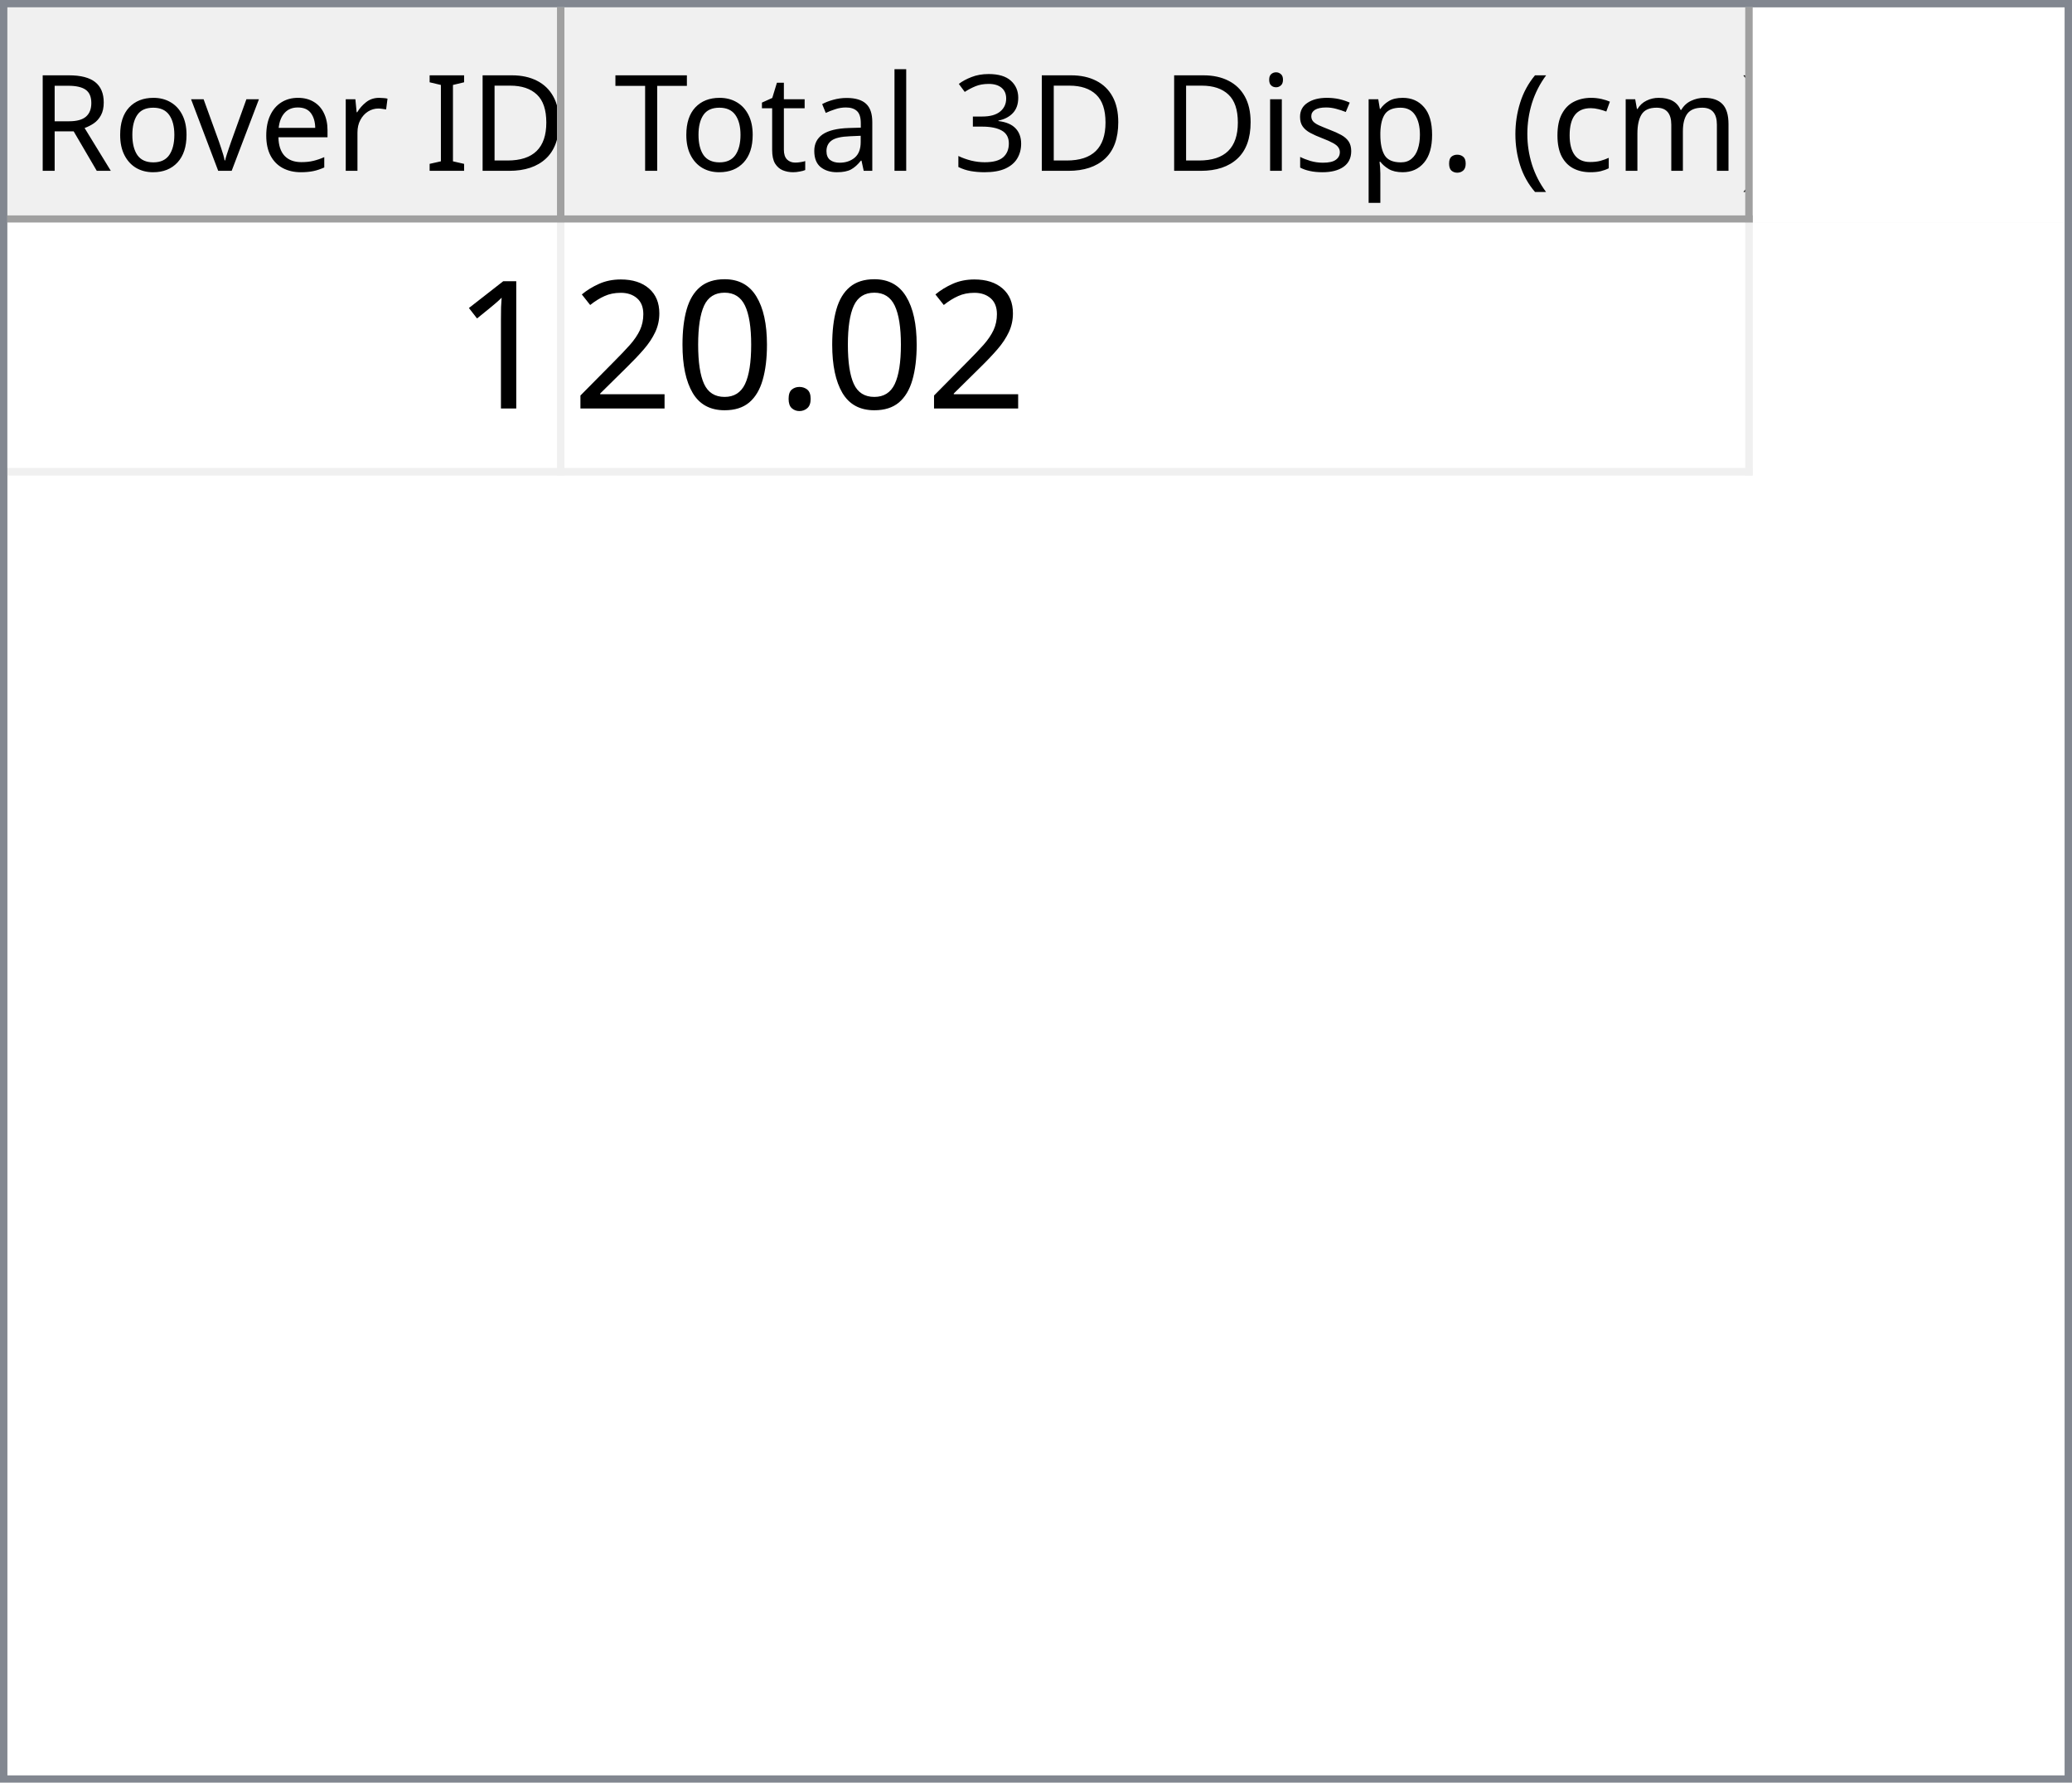
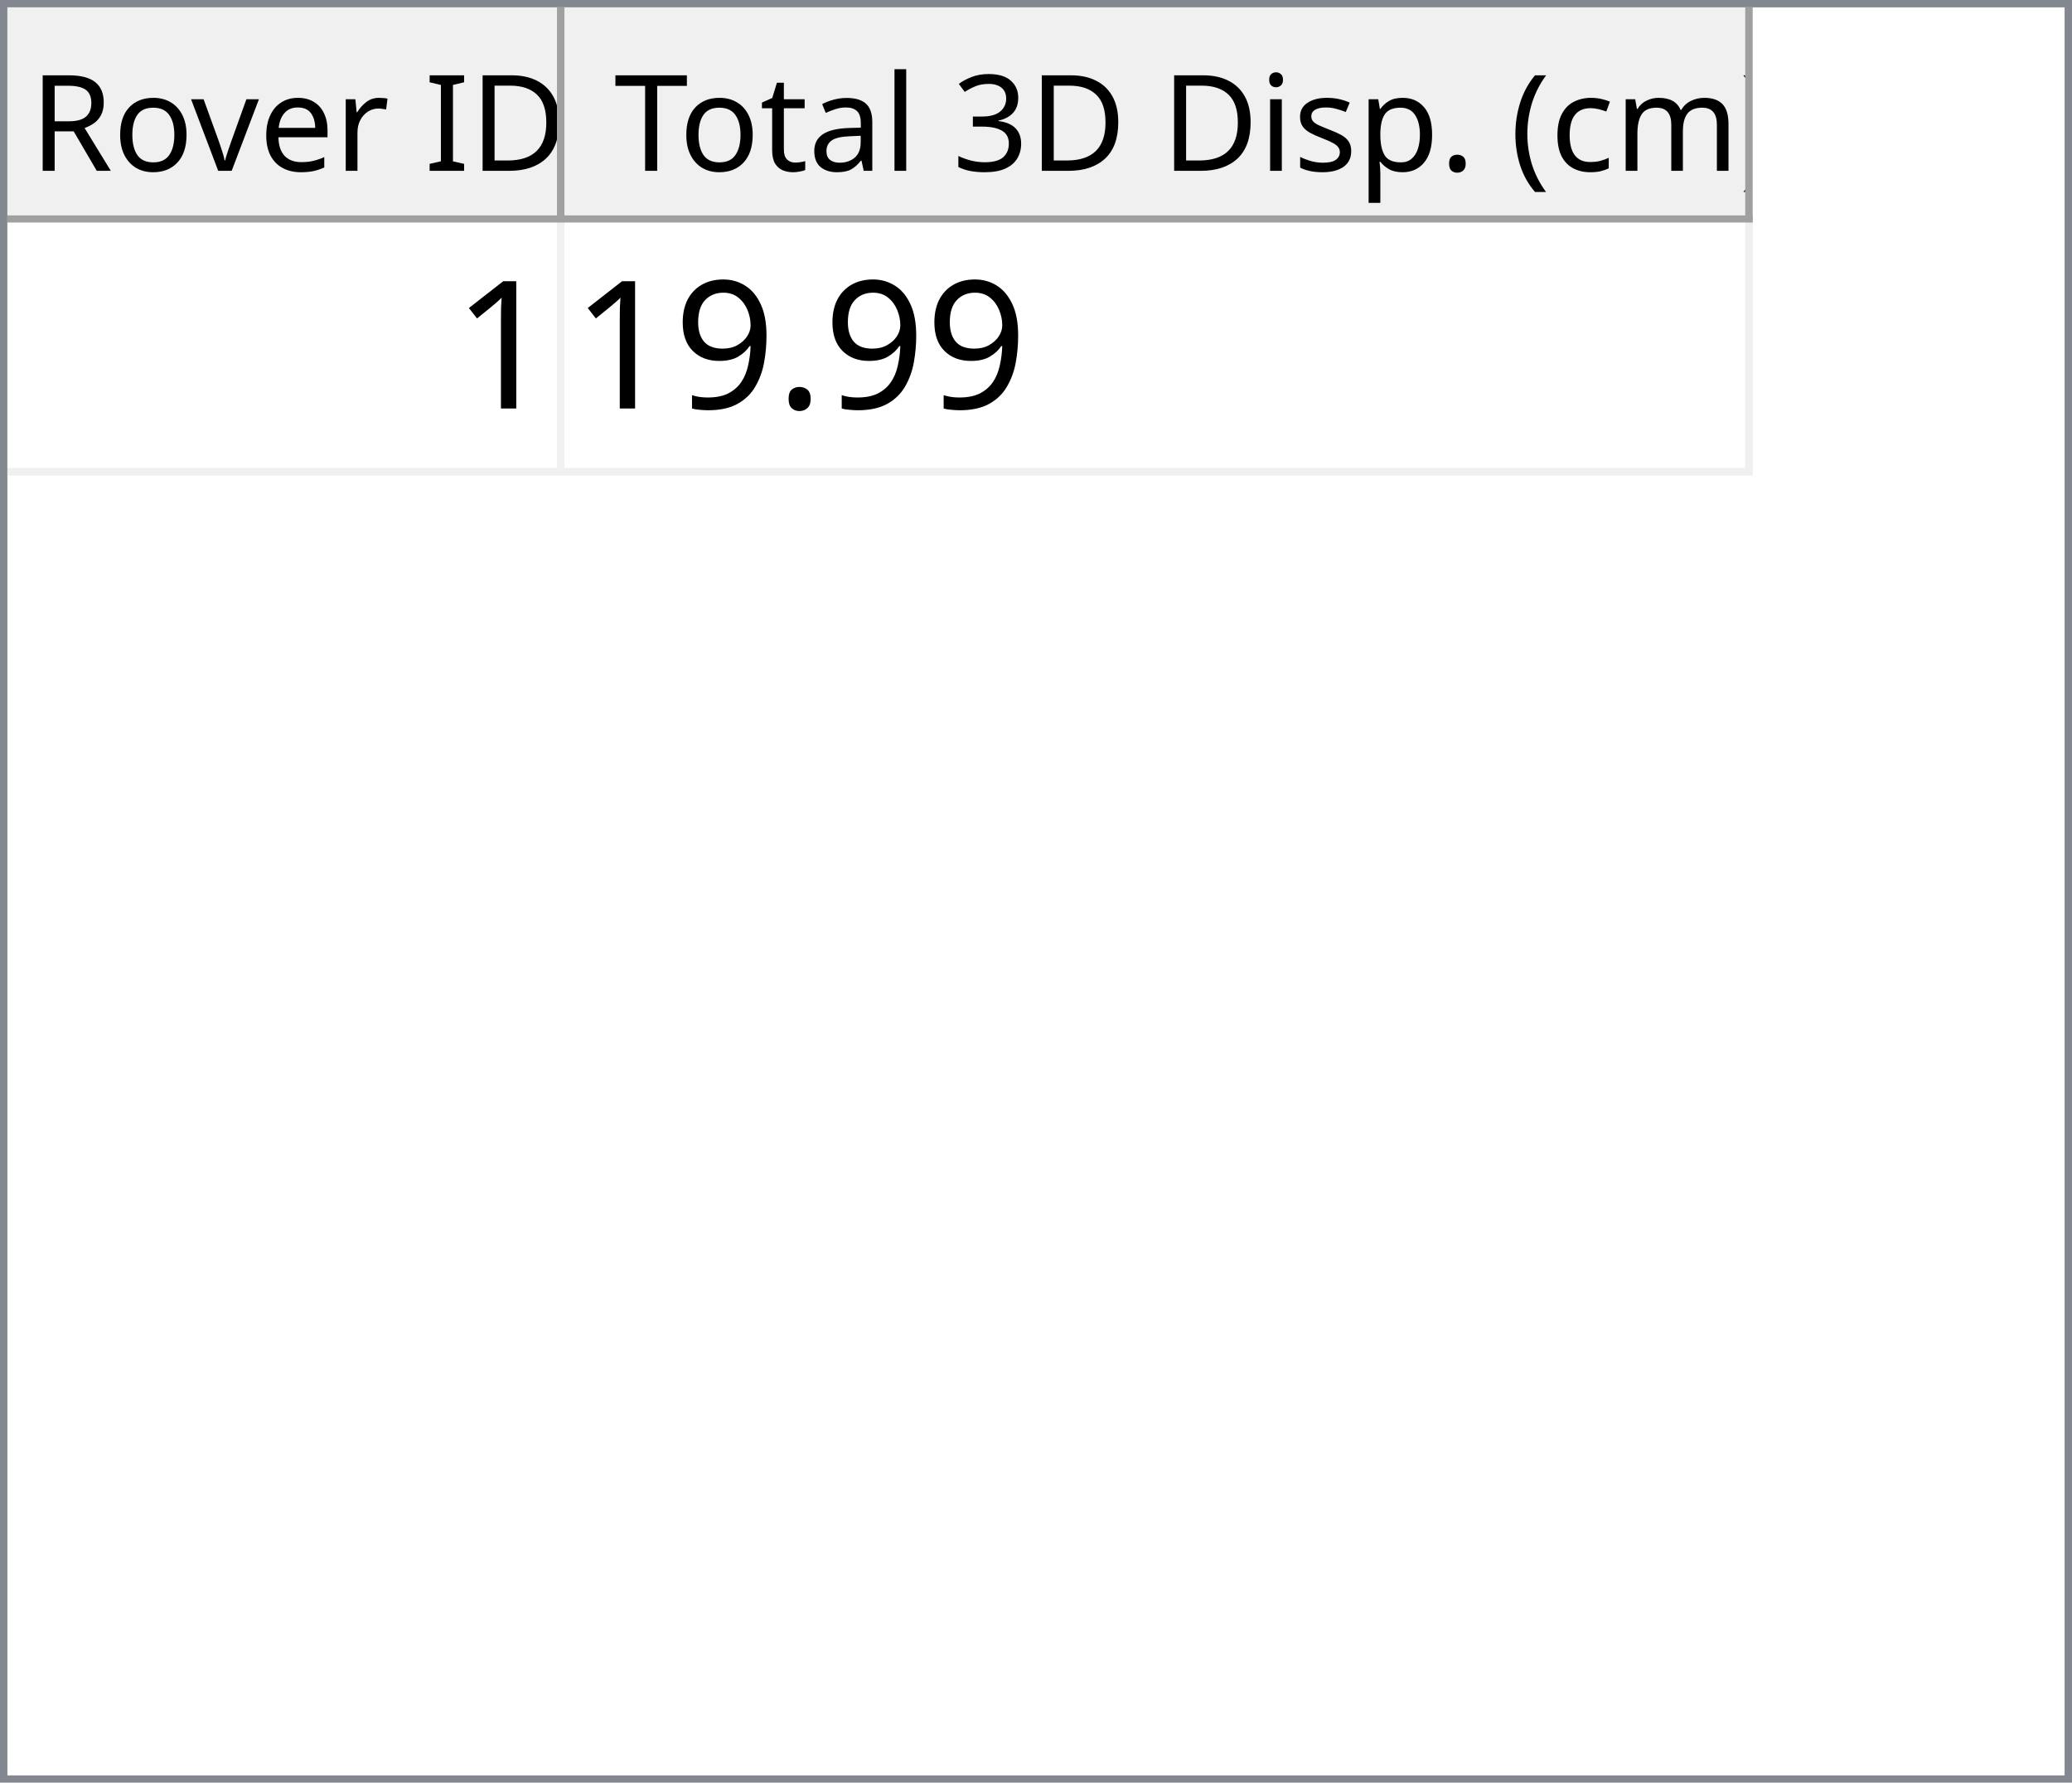
<svg xmlns="http://www.w3.org/2000/svg" style="fill-opacity:1; color-rendering:auto; color-interpolation:auto; text-rendering:auto; stroke:black; stroke-linecap:square; stroke-miterlimit:10; shape-rendering:auto; stroke-opacity:1; fill:black; stroke-dasharray:none; font-weight:normal; stroke-width:1; font-family:'Dialog'; font-style:normal; stroke-linejoin:miter; font-size:12px; stroke-dashoffset:0; image-rendering:auto;" width="279" height="240">
  <defs id="genericDefs" />
  <g>
    <defs id="defs1">
      <clipPath clipPathUnits="userSpaceOnUse" id="clipPath1">
        <path d="M0 0 L279 0 L279 240 L0 240 L0 0 Z" />
      </clipPath>
      <clipPath clipPathUnits="userSpaceOnUse" id="clipPath2">
        <path d="M0 0 L0 240 L279 240 L279 0 Z" />
      </clipPath>
      <clipPath clipPathUnits="userSpaceOnUse" id="clipPath3">
        <path d="M0 0 L0 29 L277 29 L277 0 Z" />
      </clipPath>
      <clipPath clipPathUnits="userSpaceOnUse" id="clipPath4">
        <path d="M0 0 L0 29 L75 29 L75 0 Z" />
      </clipPath>
      <clipPath clipPathUnits="userSpaceOnUse" id="clipPath5">
        <path d="M1 1 L1 28 L74 28 L74 1 Z" />
      </clipPath>
      <clipPath clipPathUnits="userSpaceOnUse" id="clipPath6">
        <path d="M0 0 L0 27 L73 27 L73 0 Z" />
      </clipPath>
      <clipPath clipPathUnits="userSpaceOnUse" id="clipPath7">
        <path d="M-0.5 -0.5 L-0.5 28.5 L74.5 28.5 L74.5 -0.5 Z" />
      </clipPath>
      <clipPath clipPathUnits="userSpaceOnUse" id="clipPath8">
        <path d="M0 0 L0 29 L160 29 L160 0 Z" />
      </clipPath>
      <clipPath clipPathUnits="userSpaceOnUse" id="clipPath9">
        <path d="M1 1 L1 28 L159 28 L159 1 Z" />
      </clipPath>
      <clipPath clipPathUnits="userSpaceOnUse" id="clipPath10">
        <path d="M0 0 L0 27 L158 27 L158 0 Z" />
      </clipPath>
      <clipPath clipPathUnits="userSpaceOnUse" id="clipPath11">
        <path d="M-0.5 -0.5 L-0.5 28.5 L159.5 28.5 L159.5 -0.5 Z" />
      </clipPath>
      <clipPath clipPathUnits="userSpaceOnUse" id="clipPath12">
        <path d="M0 0 L0 209 L277 209 L277 0 Z" />
      </clipPath>
      <clipPath clipPathUnits="userSpaceOnUse" id="clipPath13">
        <path d="M0 0 L0 34 L235 34 L235 0 Z" />
      </clipPath>
      <clipPath clipPathUnits="userSpaceOnUse" id="clipPath14">
        <path d="M-0.5 -0.5 L-0.5 33.5 L234.5 33.5 L234.5 -0.5 Z" />
      </clipPath>
      <clipPath clipPathUnits="userSpaceOnUse" id="clipPath15">
        <path d="M0 0 L0 33 L74 33 L74 0 Z" />
      </clipPath>
      <clipPath clipPathUnits="userSpaceOnUse" id="clipPath16">
        <path d="M0 0 L0 33 L159 33 L159 0 Z" />
      </clipPath>
      <font horiz-adv-x="64.551" id="font1">
        <font-face ascent="107.91" descent="25.098" units-per-em="100" style="font-style:normal; font-family:Segoe UI; font-weight:normal;" />
        <missing-glyph horiz-adv-x="64.551" d="M8.109 0 L8.109 68.266 L56.453 68.266 L56.453 0 L8.109 0 ZM15.328 7.234 L49.219 7.234 L49.219 61.031 L15.328 61.031 L15.328 7.234 Z" />
        <glyph unicode="D" horiz-adv-x="70.117" d="M9.188 0 L9.188 70.016 L28.516 70.016 Q65.531 70.016 65.531 35.891 Q65.531 19.672 55.25 9.836 Q44.969 0 27.734 0 L9.188 0 ZM17.391 62.594 L17.391 7.422 L27.828 7.422 Q41.609 7.422 49.273 14.797 Q56.938 22.172 56.938 35.688 Q56.938 62.594 28.328 62.594 L17.391 62.594 Z" />
        <glyph unicode="I" horiz-adv-x="26.611" d="M17.391 0 L9.188 0 L9.188 70.016 L17.391 70.016 L17.391 0 Z" />
        <glyph unicode=" " horiz-adv-x="27.393" d="" />
        <glyph unicode="r" horiz-adv-x="34.766" d="M34.188 41.891 Q32.078 43.5 28.125 43.5 Q23 43.5 19.555 38.672 Q16.109 33.844 16.109 25.484 L16.109 0 L8.109 0 L8.109 50 L16.109 50 L16.109 39.703 L16.312 39.703 Q18.016 44.969 21.531 47.922 Q25.047 50.875 29.391 50.875 Q32.516 50.875 34.188 50.203 L34.188 41.891 Z" />
        <glyph unicode="e" horiz-adv-x="52.295" d="M48.297 23 L12.984 23 Q13.188 14.656 17.484 10.109 Q21.781 5.562 29.297 5.562 Q37.75 5.562 44.828 11.141 L44.828 3.609 Q38.234 -1.172 27.391 -1.172 Q16.797 -1.172 10.742 5.641 Q4.688 12.453 4.688 24.812 Q4.688 36.469 11.305 43.82 Q17.922 51.172 27.734 51.172 Q37.547 51.172 42.922 44.828 Q48.297 38.484 48.297 27.203 L48.297 23 ZM40.094 29.781 Q40.047 36.719 36.75 40.578 Q33.453 44.438 27.594 44.438 Q21.922 44.438 17.969 40.383 Q14.016 36.328 13.094 29.781 L40.094 29.781 Z" />
        <glyph unicode="v" horiz-adv-x="47.9" d="M47.406 50 L27.484 0 L19.625 0 L0.688 50 L9.469 50 L22.172 13.672 Q23.578 9.672 23.922 6.688 L24.125 6.688 Q24.609 10.453 25.688 13.484 L38.969 50 L47.406 50 Z" />
        <glyph unicode="o" horiz-adv-x="58.594" d="M29 -1.172 Q17.922 -1.172 11.305 5.836 Q4.688 12.844 4.688 24.422 Q4.688 37.016 11.57 44.094 Q18.453 51.172 30.172 51.172 Q41.359 51.172 47.633 44.289 Q53.906 37.406 53.906 25.203 Q53.906 13.234 47.141 6.031 Q40.375 -1.172 29 -1.172 ZM29.594 44.438 Q21.875 44.438 17.383 39.188 Q12.891 33.938 12.891 24.703 Q12.891 15.828 17.43 10.695 Q21.969 5.562 29.594 5.562 Q37.359 5.562 41.531 10.594 Q45.703 15.625 45.703 24.906 Q45.703 34.281 41.531 39.359 Q37.359 44.438 29.594 44.438 Z" />
        <glyph unicode="R" horiz-adv-x="59.814" d="M59.375 0 L49.609 0 L37.891 19.625 Q36.281 22.359 34.766 24.289 Q33.25 26.219 31.664 27.438 Q30.078 28.656 28.25 29.219 Q26.422 29.781 24.125 29.781 L17.391 29.781 L17.391 0 L9.188 0 L9.188 70.016 L30.078 70.016 Q34.672 70.016 38.555 68.867 Q42.438 67.719 45.289 65.375 Q48.141 63.031 49.758 59.547 Q51.375 56.062 51.375 51.375 Q51.375 47.703 50.273 44.656 Q49.172 41.609 47.148 39.211 Q45.125 36.812 42.266 35.133 Q39.406 33.453 35.844 32.516 L35.844 32.328 Q37.594 31.547 38.891 30.547 Q40.188 29.547 41.359 28.18 Q42.531 26.812 43.68 25.078 Q44.828 23.344 46.234 21.047 L59.375 0 ZM17.391 62.594 L17.391 37.203 L28.516 37.203 Q31.594 37.203 34.203 38.133 Q36.812 39.062 38.719 40.797 Q40.625 42.531 41.703 45.047 Q42.781 47.562 42.781 50.688 Q42.781 56.297 39.141 59.445 Q35.5 62.594 28.609 62.594 L17.391 62.594 Z" />
        <glyph unicode=")" horiz-adv-x="30.176" d="M8.297 -15.922 L1.172 -15.922 Q16.406 2.344 16.406 26.812 Q16.406 51.469 1.078 70.016 L8.297 70.016 Q23.531 52.156 23.531 26.703 Q23.531 1.375 8.297 -15.922 Z" />
        <glyph unicode="m" horiz-adv-x="86.133" d="M79.109 0 L71.094 0 L71.094 28.719 Q71.094 37.016 68.531 40.727 Q65.969 44.438 59.906 44.438 Q54.781 44.438 51.195 39.75 Q47.609 35.062 47.609 28.516 L47.609 0 L39.594 0 L39.594 29.688 Q39.594 44.438 28.219 44.438 Q22.953 44.438 19.531 40.016 Q16.109 35.594 16.109 28.516 L16.109 0 L8.109 0 L8.109 50 L16.109 50 L16.109 42.094 L16.312 42.094 Q21.625 51.172 31.844 51.172 Q36.969 51.172 40.773 48.312 Q44.578 45.453 46 40.828 Q51.562 51.172 62.594 51.172 Q79.109 51.172 79.109 30.812 L79.109 0 Z" />
        <glyph unicode="c" horiz-adv-x="46.191" d="M42.188 2.297 Q36.422 -1.172 28.516 -1.172 Q17.828 -1.172 11.258 5.789 Q4.688 12.75 4.688 23.828 Q4.688 36.188 11.766 43.68 Q18.844 51.172 30.672 51.172 Q37.25 51.172 42.281 48.734 L42.281 40.531 Q36.719 44.438 30.375 44.438 Q22.703 44.438 17.797 38.945 Q12.891 33.453 12.891 24.516 Q12.891 15.719 17.508 10.641 Q22.125 5.562 29.891 5.562 Q36.422 5.562 42.188 9.906 L42.188 2.297 Z" />
        <glyph unicode="(" horiz-adv-x="30.176" d="M29.109 -15.922 L21.969 -15.922 Q6.844 1.375 6.844 26.703 Q6.844 52.156 21.969 70.016 L29.203 70.016 Q13.875 51.469 13.875 26.812 Q13.875 2.344 29.109 -15.922 Z" />
        <glyph unicode="." horiz-adv-x="21.68" d="M10.891 -1.078 Q8.641 -1.078 7.055 0.539 Q5.469 2.156 5.469 4.391 Q5.469 6.641 7.055 8.273 Q8.641 9.906 10.891 9.906 Q13.188 9.906 14.797 8.273 Q16.406 6.641 16.406 4.391 Q16.406 2.156 14.797 0.539 Q13.188 -1.078 10.891 -1.078 Z" />
        <glyph unicode="p" horiz-adv-x="58.789" d="M16.312 7.234 L16.109 7.234 L16.109 -23 L8.109 -23 L8.109 50 L16.109 50 L16.109 41.219 L16.312 41.219 Q22.219 51.172 33.594 51.172 Q43.266 51.172 48.688 44.461 Q54.109 37.75 54.109 26.469 Q54.109 13.922 48 6.375 Q41.891 -1.172 31.297 -1.172 Q21.578 -1.172 16.312 7.234 ZM16.109 27.391 L16.109 20.406 Q16.109 14.203 20.141 9.883 Q24.172 5.562 30.375 5.562 Q37.641 5.562 41.773 11.133 Q45.906 16.703 45.906 26.609 Q45.906 34.969 42.047 39.703 Q38.188 44.438 31.594 44.438 Q24.609 44.438 20.359 39.578 Q16.109 34.719 16.109 27.391 Z" />
        <glyph unicode="s" horiz-adv-x="42.432" d="M5.078 1.812 L5.078 10.406 Q11.625 5.562 19.484 5.562 Q30.031 5.562 30.031 12.594 Q30.031 14.594 29.125 15.992 Q28.219 17.391 26.68 18.461 Q25.141 19.531 23.07 20.383 Q21 21.234 18.609 22.172 Q15.281 23.484 12.766 24.828 Q10.25 26.172 8.57 27.859 Q6.891 29.547 6.031 31.695 Q5.172 33.844 5.172 36.719 Q5.172 40.234 6.789 42.945 Q8.406 45.656 11.086 47.484 Q13.766 49.312 17.211 50.242 Q20.656 51.172 24.312 51.172 Q30.812 51.172 35.938 48.922 L35.938 40.828 Q30.422 44.438 23.25 44.438 Q21 44.438 19.195 43.922 Q17.391 43.406 16.094 42.477 Q14.797 41.547 14.086 40.258 Q13.375 38.969 13.375 37.406 Q13.375 35.453 14.086 34.133 Q14.797 32.812 16.164 31.789 Q17.531 30.766 19.484 29.938 Q21.438 29.109 23.922 28.125 Q27.25 26.859 29.883 25.516 Q32.516 24.172 34.375 22.484 Q36.234 20.797 37.234 18.602 Q38.234 16.406 38.234 13.375 Q38.234 9.672 36.602 6.938 Q34.969 4.203 32.234 2.398 Q29.5 0.594 25.93 -0.289 Q22.359 -1.172 18.453 -1.172 Q10.75 -1.172 5.078 1.812 Z" />
        <glyph unicode="i" horiz-adv-x="24.219" d="M12.203 62.703 Q10.062 62.703 8.547 64.164 Q7.031 65.625 7.031 67.875 Q7.031 70.125 8.547 71.609 Q10.062 73.094 12.203 73.094 Q14.406 73.094 15.945 71.609 Q17.484 70.125 17.484 67.875 Q17.484 65.719 15.945 64.211 Q14.406 62.703 12.203 62.703 ZM16.109 0 L8.109 0 L8.109 50 L16.109 50 L16.109 0 Z" />
        <glyph unicode="3" horiz-adv-x="53.906" d="M46.531 19.828 Q46.531 15.094 44.75 11.211 Q42.969 7.328 39.719 4.57 Q36.469 1.812 31.93 0.297 Q27.391 -1.219 21.922 -1.219 Q11.922 -1.219 6 2.594 L6 11.188 Q13.094 5.609 22.219 5.609 Q25.875 5.609 28.828 6.539 Q31.781 7.469 33.906 9.227 Q36.031 10.984 37.18 13.477 Q38.328 15.969 38.328 19.094 Q38.328 32.812 18.797 32.812 L12.984 32.812 L12.984 39.594 L18.5 39.594 Q35.797 39.594 35.797 52.484 Q35.797 64.406 22.609 64.406 Q15.188 64.406 8.688 59.422 L8.688 67.188 Q15.375 71.188 24.609 71.188 Q29 71.188 32.57 69.969 Q36.141 68.75 38.68 66.555 Q41.219 64.359 42.609 61.281 Q44 58.203 44 54.5 Q44 40.672 30.031 36.719 L30.031 36.531 Q33.594 36.141 36.625 34.797 Q39.656 33.453 41.852 31.305 Q44.047 29.156 45.289 26.25 Q46.531 23.344 46.531 19.828 Z" />
        <glyph unicode="l" horiz-adv-x="24.219" d="M16.109 0 L8.109 0 L8.109 74.031 L16.109 74.031 L16.109 0 Z" />
        <glyph unicode="a" horiz-adv-x="50.879" d="M43.891 0 L35.891 0 L35.891 7.812 L35.688 7.812 Q30.469 -1.172 20.312 -1.172 Q12.844 -1.172 8.617 2.781 Q4.391 6.734 4.391 13.281 Q4.391 27.297 20.906 29.594 L35.891 31.688 Q35.891 44.438 25.594 44.438 Q16.547 44.438 9.281 38.281 L9.281 46.484 Q16.656 51.172 26.266 51.172 Q43.891 51.172 43.891 32.516 L43.891 0 ZM35.891 25.297 L23.828 23.641 Q18.266 22.859 15.43 20.875 Q12.594 18.891 12.594 13.875 Q12.594 10.203 15.211 7.883 Q17.828 5.562 22.172 5.562 Q28.125 5.562 32.008 9.742 Q35.891 13.922 35.891 20.312 L35.891 25.297 Z" />
        <glyph unicode="t" horiz-adv-x="33.887" d="M31.297 0.484 Q28.469 -1.078 23.828 -1.078 Q10.688 -1.078 10.688 13.578 L10.688 43.172 L2.094 43.172 L2.094 50 L10.688 50 L10.688 62.203 L18.703 64.797 L18.703 50 L31.297 50 L31.297 43.172 L18.703 43.172 L18.703 14.984 Q18.703 9.969 20.414 7.82 Q22.125 5.672 26.078 5.672 Q29.109 5.672 31.297 7.328 L31.297 0.484 Z" />
        <glyph unicode="T" horiz-adv-x="52.393" d="M50.594 62.594 L30.375 62.594 L30.375 0 L22.172 0 L22.172 62.594 L2 62.594 L2 70.016 L50.594 70.016 L50.594 62.594 Z" />
      </font>
      <font horiz-adv-x="75.0" id="font2">
        <font-face ascent="100.537" descent="21.973" units-per-em="100" style="font-style:normal; font-family:sans-serif; font-weight:normal;" />
        <missing-glyph horiz-adv-x="75.0" d="M12.5 0 L12.5 62.5 L62.5 62.5 L62.5 0 L12.5 0 ZM14.062 1.562 L60.938 1.562 L60.938 60.938 L14.062 60.938 L14.062 1.562 Z" />
        <glyph unicode="1" horiz-adv-x="55.615" d="M37.25 0 L28.469 0 L28.469 56 Q25.297 52.984 20.141 49.953 Q14.984 46.922 10.891 45.406 L10.891 53.906 Q18.266 57.375 23.781 62.305 Q29.297 67.234 31.594 71.875 L37.25 71.875 L37.25 0 Z" />
        <glyph unicode="." horiz-adv-x="27.783" d="M9.078 0 L9.078 10.016 L19.094 10.016 L19.094 0 L9.078 0 Z" />
-         <glyph unicode="0" horiz-adv-x="55.615" d="M4.156 35.297 Q4.156 48 6.766 55.742 Q9.375 63.484 14.523 67.68 Q19.672 71.875 27.484 71.875 Q33.25 71.875 37.594 69.555 Q41.938 67.234 44.773 62.867 Q47.609 58.5 49.219 52.227 Q50.828 45.953 50.828 35.297 Q50.828 22.703 48.242 14.969 Q45.656 7.234 40.508 3.008 Q35.359 -1.219 27.484 -1.219 Q17.141 -1.219 11.234 6.203 Q4.156 15.141 4.156 35.297 ZM13.188 35.297 Q13.188 17.672 17.312 11.836 Q21.438 6 27.484 6 Q33.547 6 37.672 11.859 Q41.797 17.719 41.797 35.297 Q41.797 52.984 37.672 58.789 Q33.547 64.594 27.391 64.594 Q21.344 64.594 17.719 59.469 Q13.188 52.938 13.188 35.297 Z" />
-         <glyph unicode="2" horiz-adv-x="55.615" d="M50.344 8.453 L50.344 0 L3.031 0 Q2.938 3.172 4.047 6.109 Q5.859 10.938 9.836 15.625 Q13.812 20.312 21.344 26.469 Q33.016 36.031 37.117 41.625 Q41.219 47.219 41.219 52.203 Q41.219 57.422 37.477 61.008 Q33.734 64.594 27.734 64.594 Q21.391 64.594 17.578 60.789 Q13.766 56.984 13.719 50.25 L4.688 51.172 Q5.609 61.281 11.664 66.578 Q17.719 71.875 27.938 71.875 Q38.234 71.875 44.242 66.164 Q50.25 60.453 50.25 52 Q50.25 47.703 48.492 43.555 Q46.734 39.406 42.656 34.812 Q38.578 30.219 29.109 22.219 Q21.188 15.578 18.945 13.211 Q16.703 10.844 15.234 8.453 L50.344 8.453 Z" />
+         <glyph unicode="9" horiz-adv-x="55.615" d="M5.469 16.547 L13.922 17.328 Q14.984 11.375 18.016 8.688 Q21.047 6 25.781 6 Q29.828 6 32.883 7.859 Q35.938 9.719 37.891 12.82 Q39.844 15.922 41.164 21.195 Q42.484 26.469 42.484 31.938 Q42.484 32.516 42.438 33.688 Q39.797 29.5 35.234 26.883 Q30.672 24.266 25.344 24.266 Q16.453 24.266 10.305 30.711 Q4.156 37.156 4.156 47.703 Q4.156 58.594 10.578 65.234 Q17 71.875 26.656 71.875 Q33.641 71.875 39.43 68.117 Q45.219 64.359 48.219 57.398 Q51.219 50.438 51.219 37.25 Q51.219 23.531 48.242 15.406 Q45.266 7.281 39.383 3.031 Q33.5 -1.219 25.594 -1.219 Q17.188 -1.219 11.867 3.445 Q6.547 8.109 5.469 16.547 ZM41.453 48.141 Q41.453 55.719 37.43 60.156 Q33.406 64.594 27.734 64.594 Q21.875 64.594 17.531 59.812 Q13.188 55.031 13.188 47.406 Q13.188 40.578 17.312 36.305 Q21.438 32.031 27.484 32.031 Q33.594 32.031 37.523 36.305 Q41.453 40.578 41.453 48.141 Z" />
      </font>
    </defs>
    <g style="fill:white; stroke:white;">
      <rect x="0" y="0" width="279" style="clip-path:url(#clipPath1); stroke:none;" height="240" />
    </g>
    <g style="fill:white; text-rendering:optimizeSpeed; color-rendering:optimizeSpeed; image-rendering:optimizeSpeed; shape-rendering:crispEdges; stroke:white; color-interpolation:sRGB;">
      <rect x="0" width="279" height="240" y="0" style="stroke:none;" />
      <path style="stroke:none;" d="M0 240 L279 240 L279 0 L0 0 Z" />
    </g>
    <g style="fill:rgb(240,240,240); font-size:18px; font-family:'Segoe UI'; stroke:rgb(240,240,240);">
      <rect x="0" y="0" width="279" style="clip-path:url(#clipPath2); stroke:none;" height="240" />
    </g>
    <g style="fill:rgb(130,135,144); font-size:18px; font-family:'Segoe UI'; stroke:rgb(130,135,144);">
      <path d="M0 0 L279 0 L279 240 L0 240 L0 0 ZM1 1 L278 1 L278 239 L1 239 L1 1 Z" style="fill-rule:evenodd; clip-path:url(#clipPath2); stroke:none;" />
    </g>
    <g style="fill:white; font-size:18px; font-family:'Segoe UI'; stroke:white;" transform="translate(1,1)">
      <rect x="0" y="0" width="277" style="clip-path:url(#clipPath3); stroke:none;" height="29" />
    </g>
    <g style="fill:rgb(240,240,240); font-size:18px; font-family:'Segoe UI'; stroke:rgb(240,240,240);" transform="translate(1,1)">
      <rect x="0" y="0" width="75" style="clip-path:url(#clipPath4); stroke:none;" height="29" />
    </g>
    <g style="font-family:'Segoe UI'; font-size:18px;" transform="translate(2,2)">
      <text x="2" xml:space="preserve" y="21" style="clip-path:url(#clipPath6); stroke:none;">Rover ID</text>
    </g>
    <g transform="translate(1.5,1.5)" style="fill:rgb(160,160,160); font-size:18px; font-family:'Segoe UI'; stroke:rgb(160,160,160); stroke-linejoin:bevel;">
      <line x1="74" x2="74" y1="0" style="fill:none; clip-path:url(#clipPath7);" y2="28" />
    </g>
    <g transform="matrix(1,0,0,1,1,1) translate(0.5,0.5)" style="fill:rgb(160,160,160); font-size:18px; font-family:'Segoe UI'; stroke:rgb(160,160,160); stroke-linejoin:bevel;">
      <line x1="0" x2="74" y1="28" style="fill:none; clip-path:url(#clipPath7);" y2="28" />
    </g>
    <g style="fill:rgb(240,240,240); font-size:18px; font-family:'Segoe UI'; stroke:rgb(240,240,240);" transform="translate(76,1)">
      <rect x="0" y="0" width="160" style="clip-path:url(#clipPath8); stroke:none;" height="29" />
    </g>
    <g style="font-family:'Segoe UI'; font-size:18px;" transform="translate(77,2)">
      <text x="1" xml:space="preserve" y="21" style="clip-path:url(#clipPath10); stroke:none;"> Total 3D Disp. (cm)</text>
    </g>
    <g transform="translate(76.5,1.5)" style="fill:rgb(160,160,160); font-size:18px; font-family:'Segoe UI'; stroke:rgb(160,160,160); stroke-linejoin:bevel;">
      <line x1="159" x2="159" y1="0" style="fill:none; clip-path:url(#clipPath11);" y2="28" />
    </g>
    <g transform="matrix(1,0,0,1,76,1) translate(0.5,0.5)" style="fill:rgb(160,160,160); font-size:18px; font-family:'Segoe UI'; stroke:rgb(160,160,160); stroke-linejoin:bevel;">
      <line x1="0" x2="159" y1="28" style="fill:none; clip-path:url(#clipPath11);" y2="28" />
    </g>
    <g style="fill:white; font-size:18px; font-family:'Segoe UI'; stroke:white;" transform="translate(1,30)">
      <rect x="0" y="0" width="277" style="clip-path:url(#clipPath12); stroke:none;" height="209" />
    </g>
    <g style="fill:rgb(240,240,240); font-size:24px; font-family:sans-serif; stroke:rgb(240,240,240);" transform="translate(1,30)">
      <rect x="0" y="0" width="235" style="clip-path:url(#clipPath13); stroke:none;" height="34" />
      <line transform="translate(0.5,0.5)" x1="0" x2="234" y1="33" style="clip-path:url(#clipPath14); fill:none; stroke-linejoin:bevel;" y2="33" />
    </g>
    <g transform="matrix(1,0,0,1,1,30) translate(0.5,0.5)" style="fill:rgb(240,240,240); font-size:24px; font-family:sans-serif; stroke:rgb(240,240,240); stroke-linejoin:bevel;">
      <line x1="74" x2="74" y1="0" style="fill:none; clip-path:url(#clipPath14);" y2="33" />
    </g>
    <g transform="matrix(1,0,0,1,1,30) translate(0.5,0.5)" style="fill:rgb(240,240,240); font-size:24px; font-family:sans-serif; stroke:rgb(240,240,240); stroke-linejoin:bevel;">
      <line x1="234" x2="234" y1="0" style="fill:none; clip-path:url(#clipPath14);" y2="33" />
    </g>
    <g style="fill:white; font-size:24px; font-family:sans-serif; stroke:white;" transform="matrix(1,0,0,1,1,30)">
      <rect x="0" y="0" width="74" style="clip-path:url(#clipPath15); stroke:none;" height="33" />
      <text x="60" y="25" style="fill:black; clip-path:url(#clipPath15); stroke:none;" xml:space="preserve">1</text>
    </g>
    <g style="fill:white; font-size:24px; font-family:sans-serif; stroke:white;" transform="matrix(1,0,0,1,1,30) translate(75,0)">
      <rect x="0" y="0" width="159" style="clip-path:url(#clipPath16); stroke:none;" height="33" />
-       <text x="1" y="25" style="fill:black; clip-path:url(#clipPath16); stroke:none;" xml:space="preserve">20.02</text>
+       <text x="1" y="25" style="fill:black; clip-path:url(#clipPath16); stroke:none;" xml:space="preserve">19.99</text>
    </g>
  </g>
</svg>
